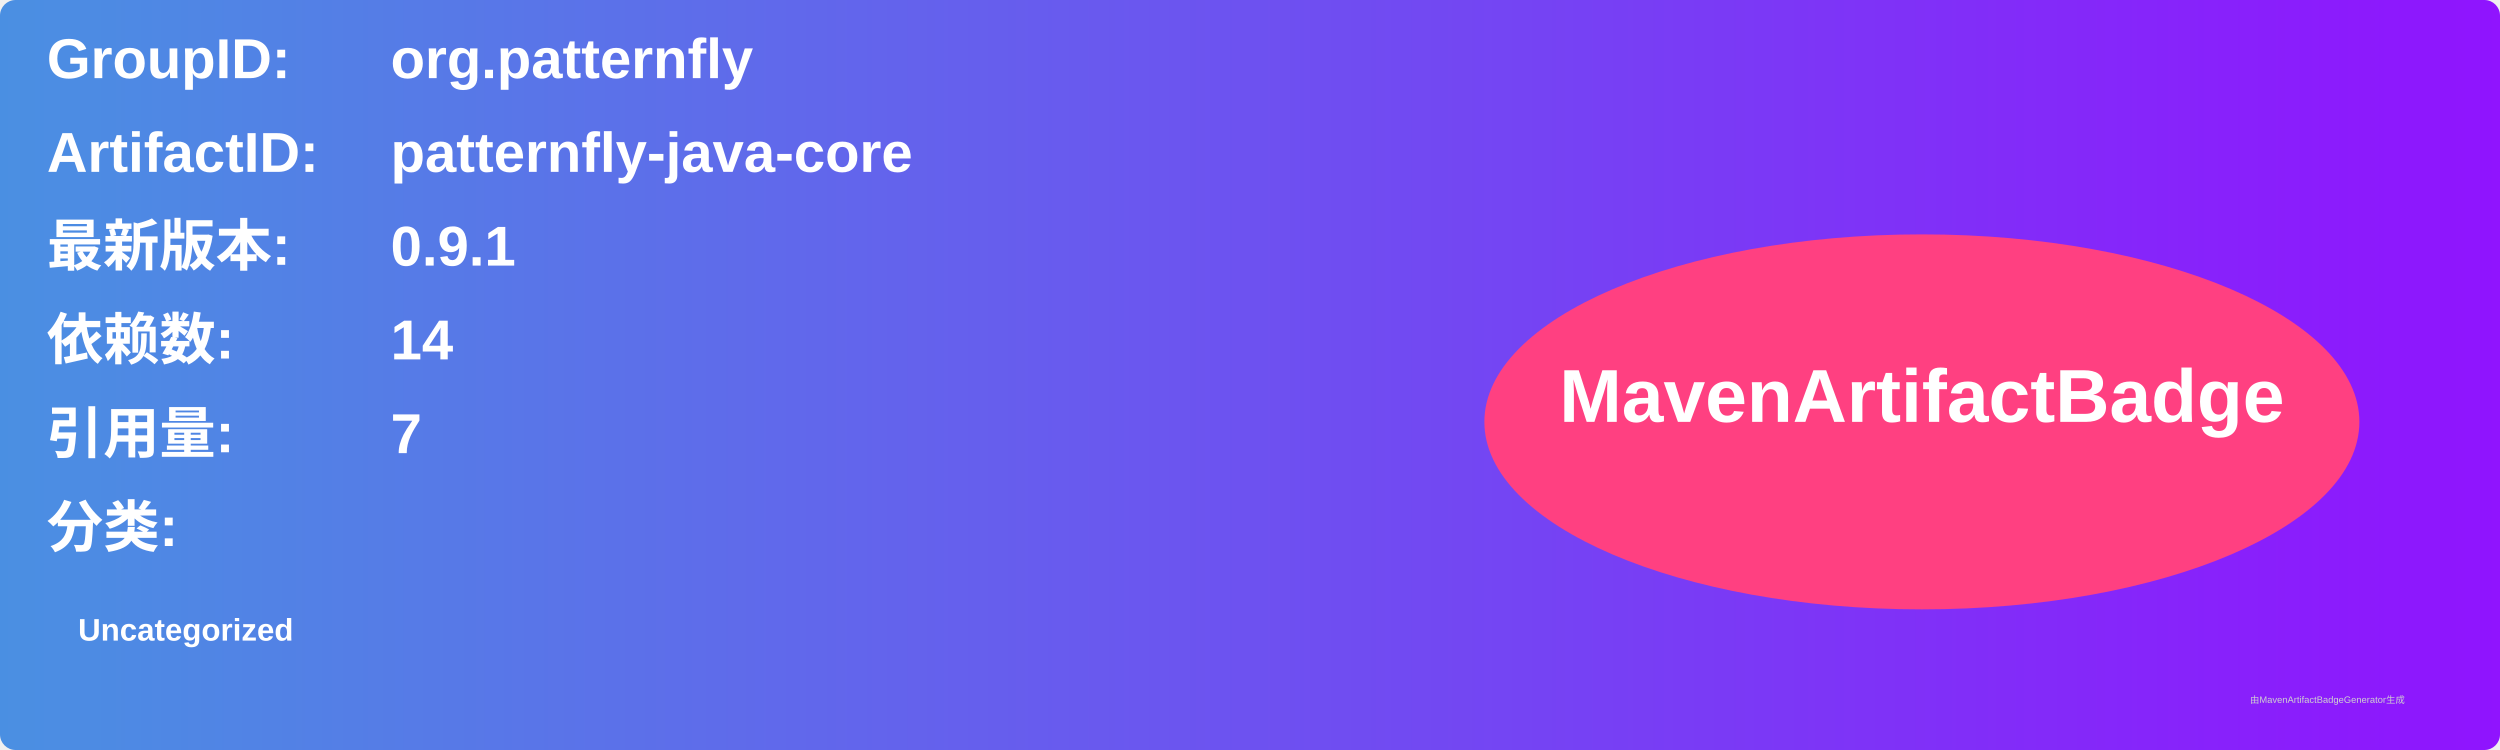
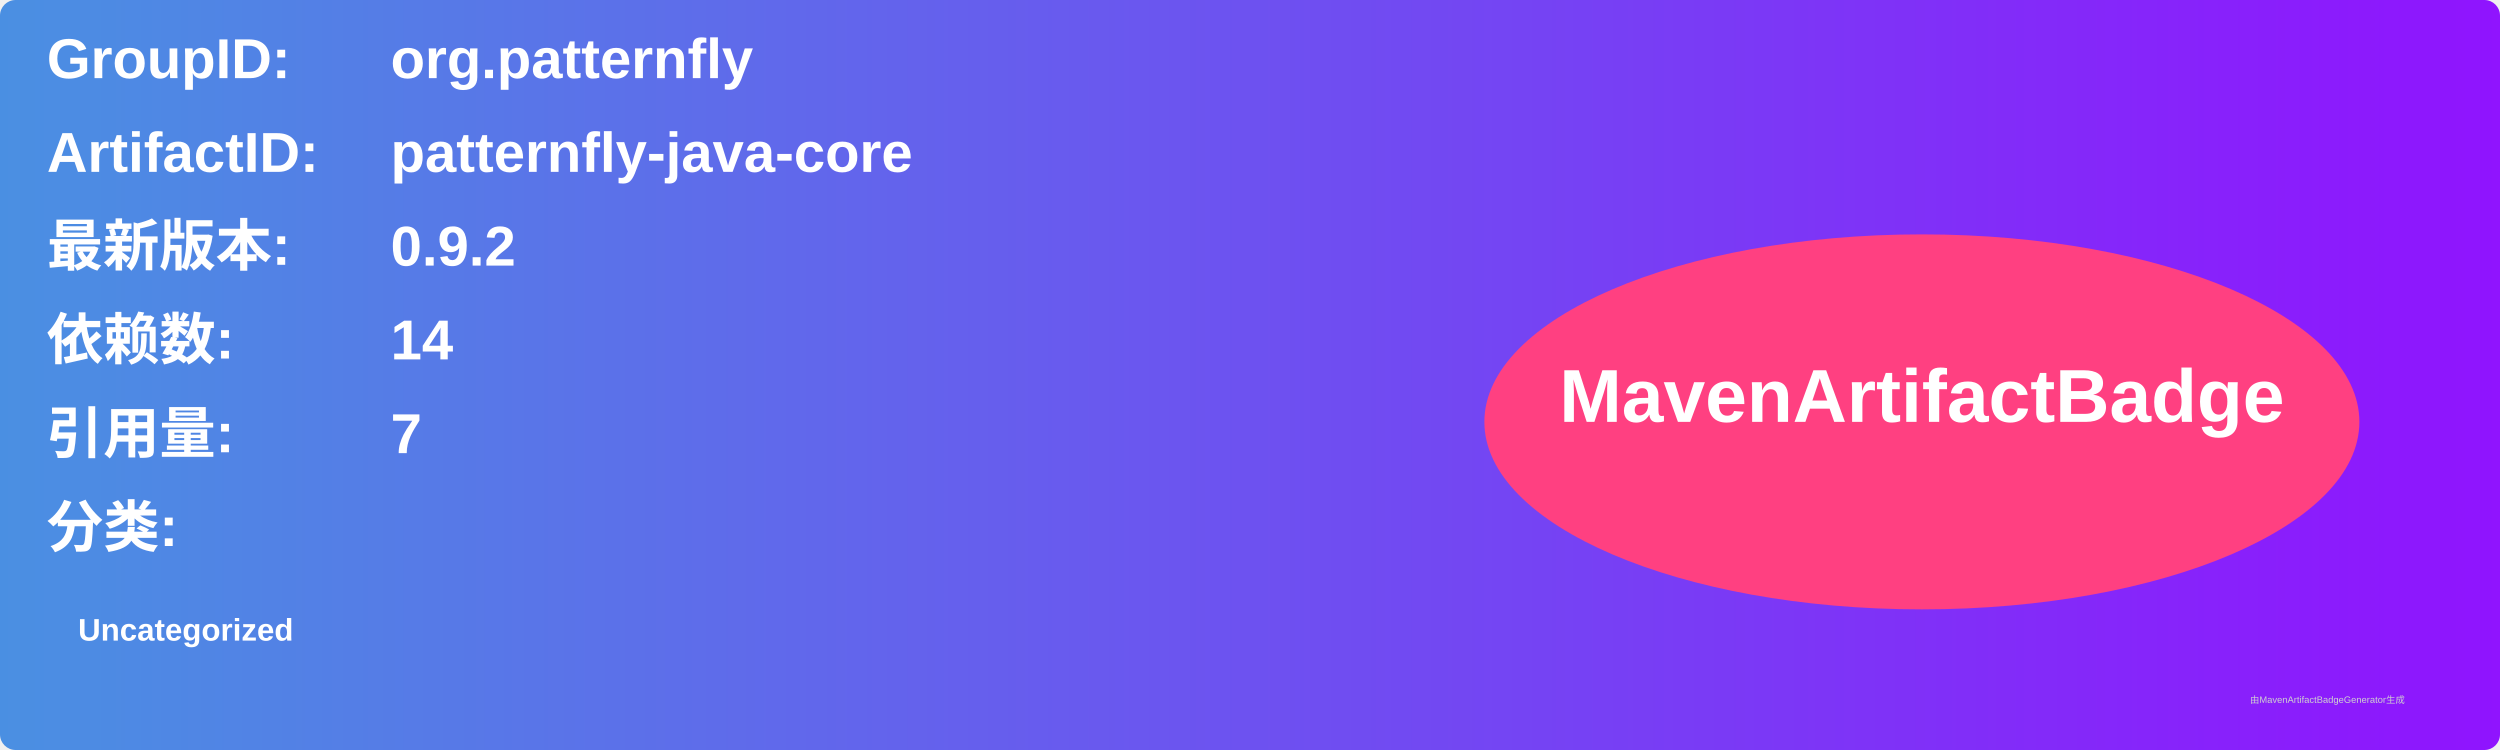
<svg xmlns="http://www.w3.org/2000/svg" width="800" height="240" viewBox="0 0 800 240">
  <linearGradient id="grad" x1="0%" y1="0%" x2="100%" y2="0%">
    <stop offset="0%" stop-color="#4a90e2" />
    <stop offset="100%" stop-color="#9013fe" />
  </linearGradient>
  <rect width="100%" height="100%" rx="5" ry="5" fill="url(#grad)" />
  <g transform="translate(15, 15)">
    <text x="0" y="10" font-family="Arial" font-size="18" fill="white" font-weight="bold" width="260">GroupID:</text>
    <text x="110" y="10" font-family="Arial" font-size="18" fill="white" font-weight="bold" width="460">org.patternfly</text>
    <text x="0" y="40" font-family="Arial" font-size="18" fill="white" font-weight="bold" width="260">ArtifactID:</text>
    <text x="110" y="40" font-family="Arial" font-size="18" fill="white" font-weight="bold" width="460">patternfly-java-core</text>
    <text x="0" y="70" font-family="Arial" font-size="18" fill="white" font-weight="bold">最新版本:</text>
    <text x="110" y="70" font-family="Arial" font-size="18" fill="white" font-weight="bold">
-       <tspan font-weight="bold">0.9.1</tspan>
+       <tspan font-weight="bold">0.9.2</tspan>
    </text>
    <text x="0" y="100" font-family="Arial" font-size="18" fill="white" font-weight="bold">依赖数: </text>
    <text x="110" y="100" font-family="Arial" font-size="18" fill="white">
      <tspan font-weight="bold">14</tspan>
    </text>
    <text x="0" y="130" font-family="Arial" font-size="18" fill="white" font-weight="bold">引用量: </text>
    <text x="110" y="130" font-family="Arial" font-size="18" fill="white">
      <tspan font-weight="bold">7</tspan>
    </text>
    <text x="0" y="160" font-family="Arial" font-size="18" fill="white" font-weight="bold">分类:</text>
    <text x="10" y="190" font-family="Arial" font-size="10" fill="white">
      <tspan font-weight="bold">Uncategorized</tspan>
    </text>
    <ellipse cx="600" cy="120" rx="140" ry="60" fill="#ff4081" />
    <text x="600" y="120" text-anchor="middle" font-family="Arial" font-size="24" fill="white" font-weight="bold">MavenArtifactBadge</text>
  </g>
  <text x="720" y="225" font-family="Arial" font-size="3" fill="#d0d0d0">由MavenArtifactBadgeGenerator生成</text>
</svg>
